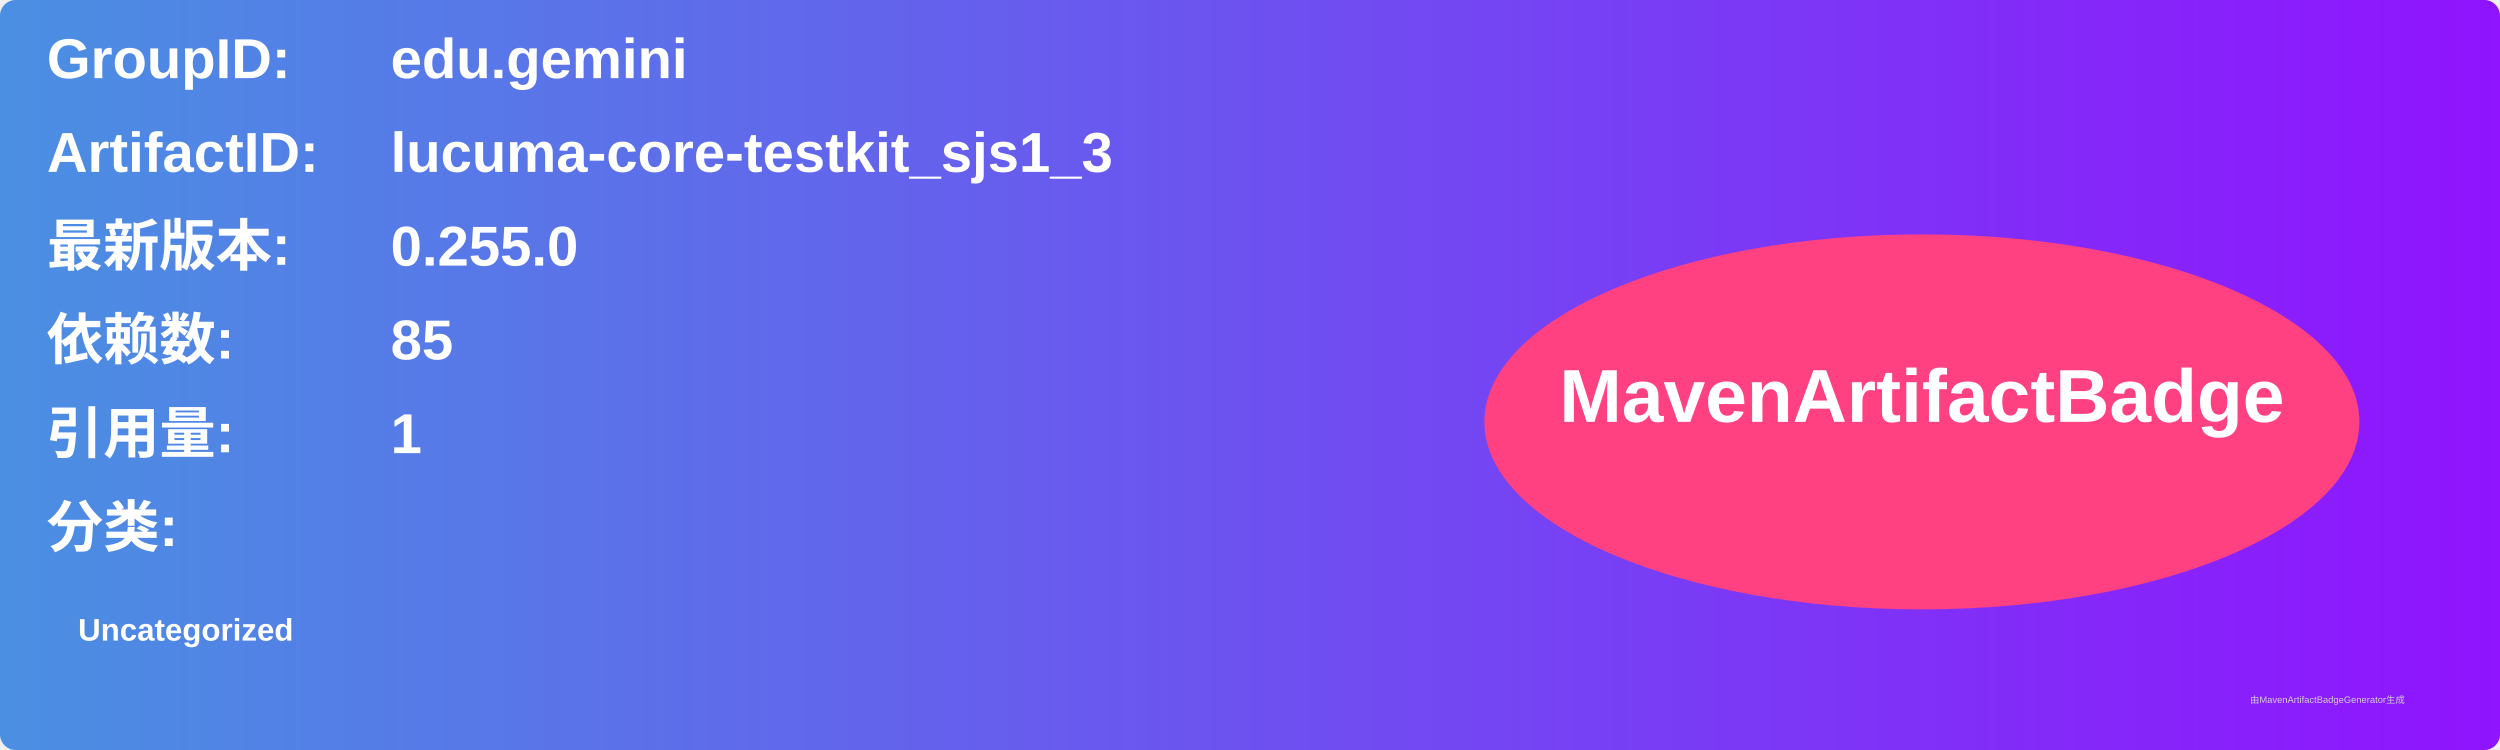
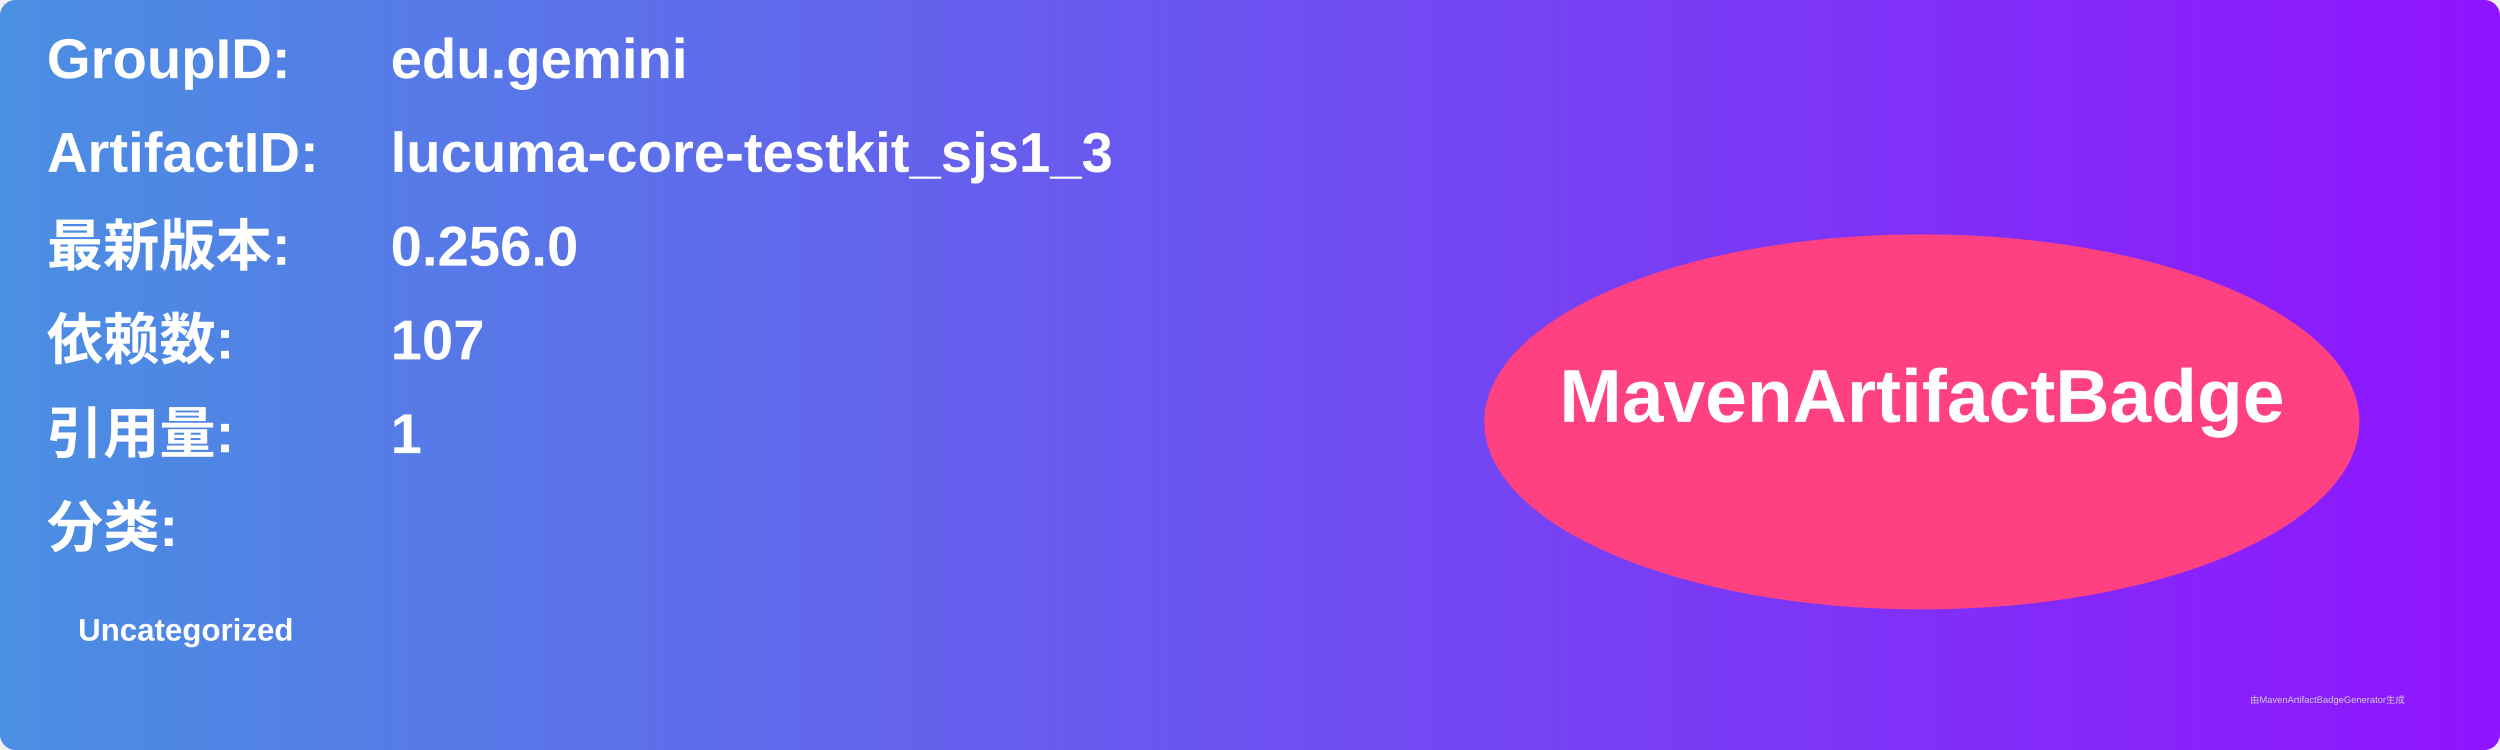
<svg xmlns="http://www.w3.org/2000/svg" width="800" height="240" viewBox="0 0 800 240">
  <linearGradient id="grad" x1="0%" y1="0%" x2="100%" y2="0%">
    <stop offset="0%" stop-color="#4a90e2" />
    <stop offset="100%" stop-color="#9013fe" />
  </linearGradient>
  <rect width="100%" height="100%" rx="5" ry="5" fill="url(#grad)" />
  <g transform="translate(15, 15)">
    <text x="0" y="10" font-family="Arial" font-size="18" fill="white" font-weight="bold" width="260">GroupID:</text>
    <text x="110" y="10" font-family="Arial" font-size="18" fill="white" font-weight="bold" width="460">edu.gemini</text>
    <text x="0" y="40" font-family="Arial" font-size="18" fill="white" font-weight="bold" width="260">ArtifactID:</text>
    <text x="110" y="40" font-family="Arial" font-size="18" fill="white" font-weight="bold" width="460">lucuma-core-testkit_sjs1_3</text>
    <text x="0" y="70" font-family="Arial" font-size="18" fill="white" font-weight="bold">最新版本:</text>
    <text x="110" y="70" font-family="Arial" font-size="18" fill="white" font-weight="bold">
-       <tspan font-weight="bold">0.255.0</tspan>
+       <tspan font-weight="bold">0.256.0</tspan>
    </text>
    <text x="0" y="100" font-family="Arial" font-size="18" fill="white" font-weight="bold">依赖数: </text>
    <text x="110" y="100" font-family="Arial" font-size="18" fill="white">
-       <tspan font-weight="bold">85</tspan>
+       <tspan font-weight="bold">107</tspan>
    </text>
    <text x="0" y="130" font-family="Arial" font-size="18" fill="white" font-weight="bold">引用量: </text>
    <text x="110" y="130" font-family="Arial" font-size="18" fill="white">
      <tspan font-weight="bold">1</tspan>
    </text>
    <text x="0" y="160" font-family="Arial" font-size="18" fill="white" font-weight="bold">分类:</text>
    <text x="10" y="190" font-family="Arial" font-size="10" fill="white">
      <tspan font-weight="bold">Uncategorized</tspan>
    </text>
    <ellipse cx="600" cy="120" rx="140" ry="60" fill="#ff4081" />
    <text x="600" y="120" text-anchor="middle" font-family="Arial" font-size="24" fill="white" font-weight="bold">MavenArtifactBadge</text>
  </g>
  <text x="720" y="225" font-family="Arial" font-size="3" fill="#d0d0d0">由MavenArtifactBadgeGenerator生成</text>
</svg>
